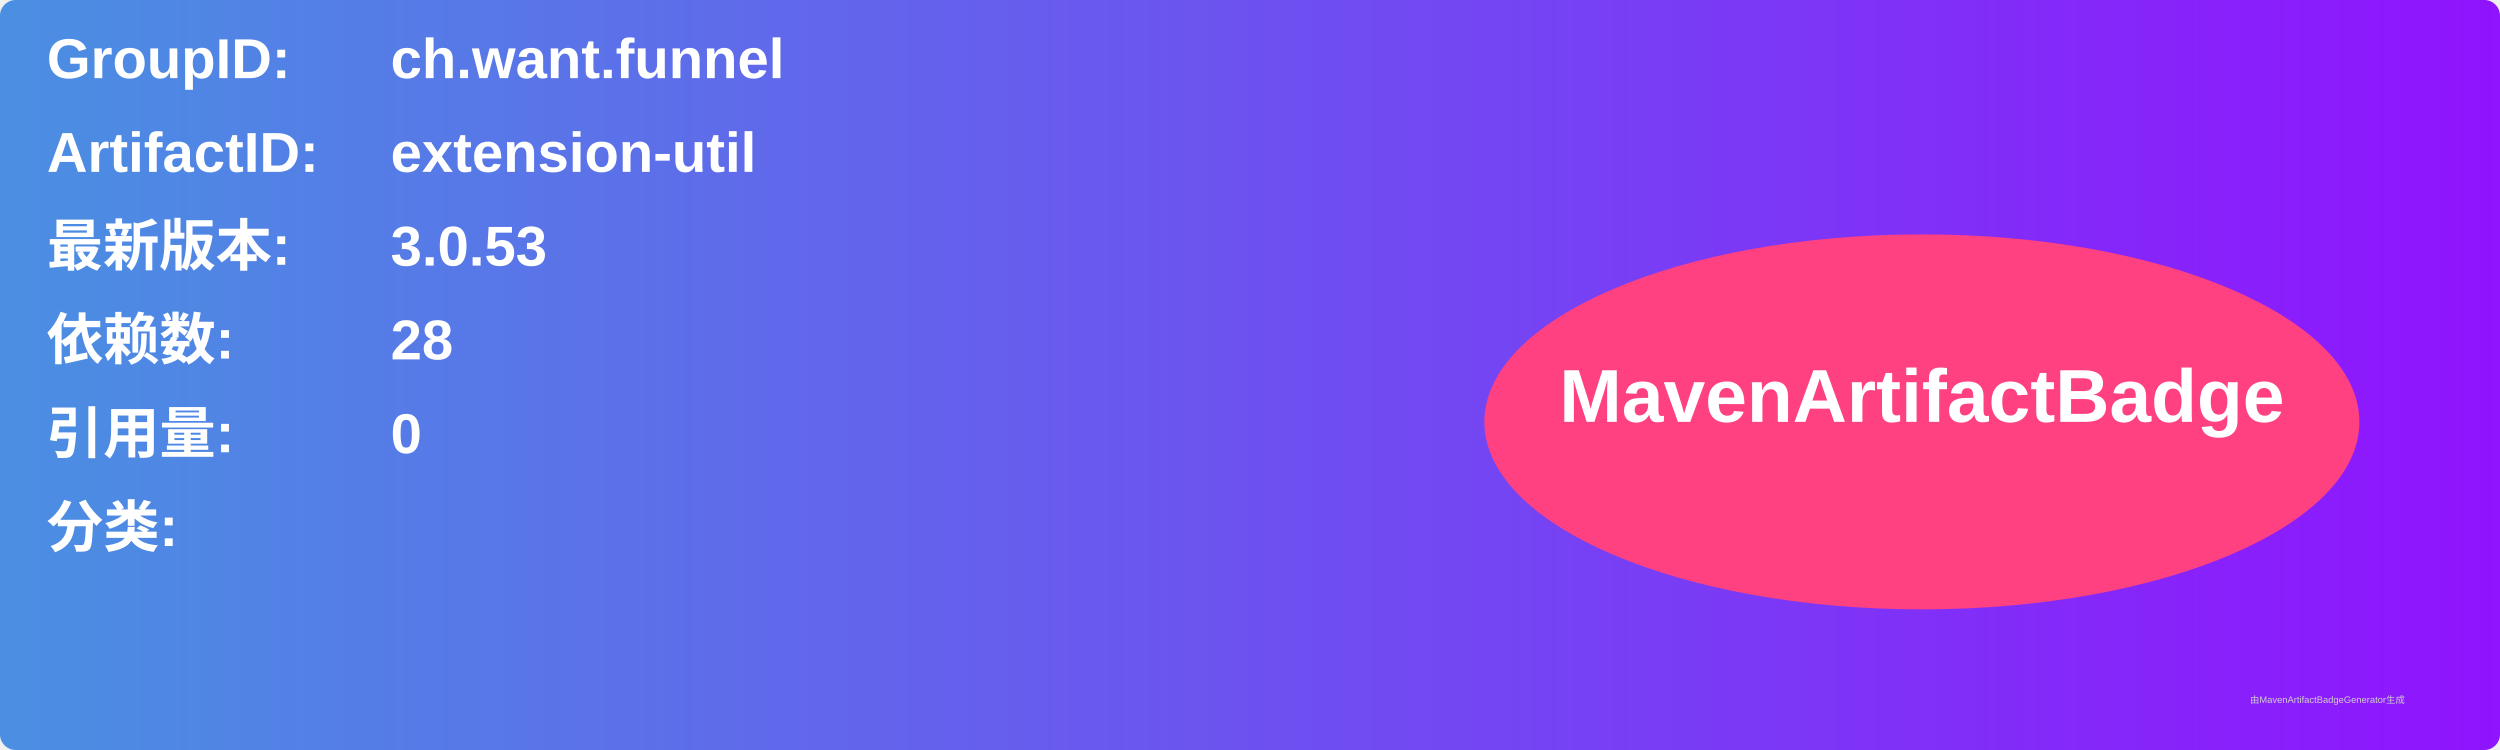
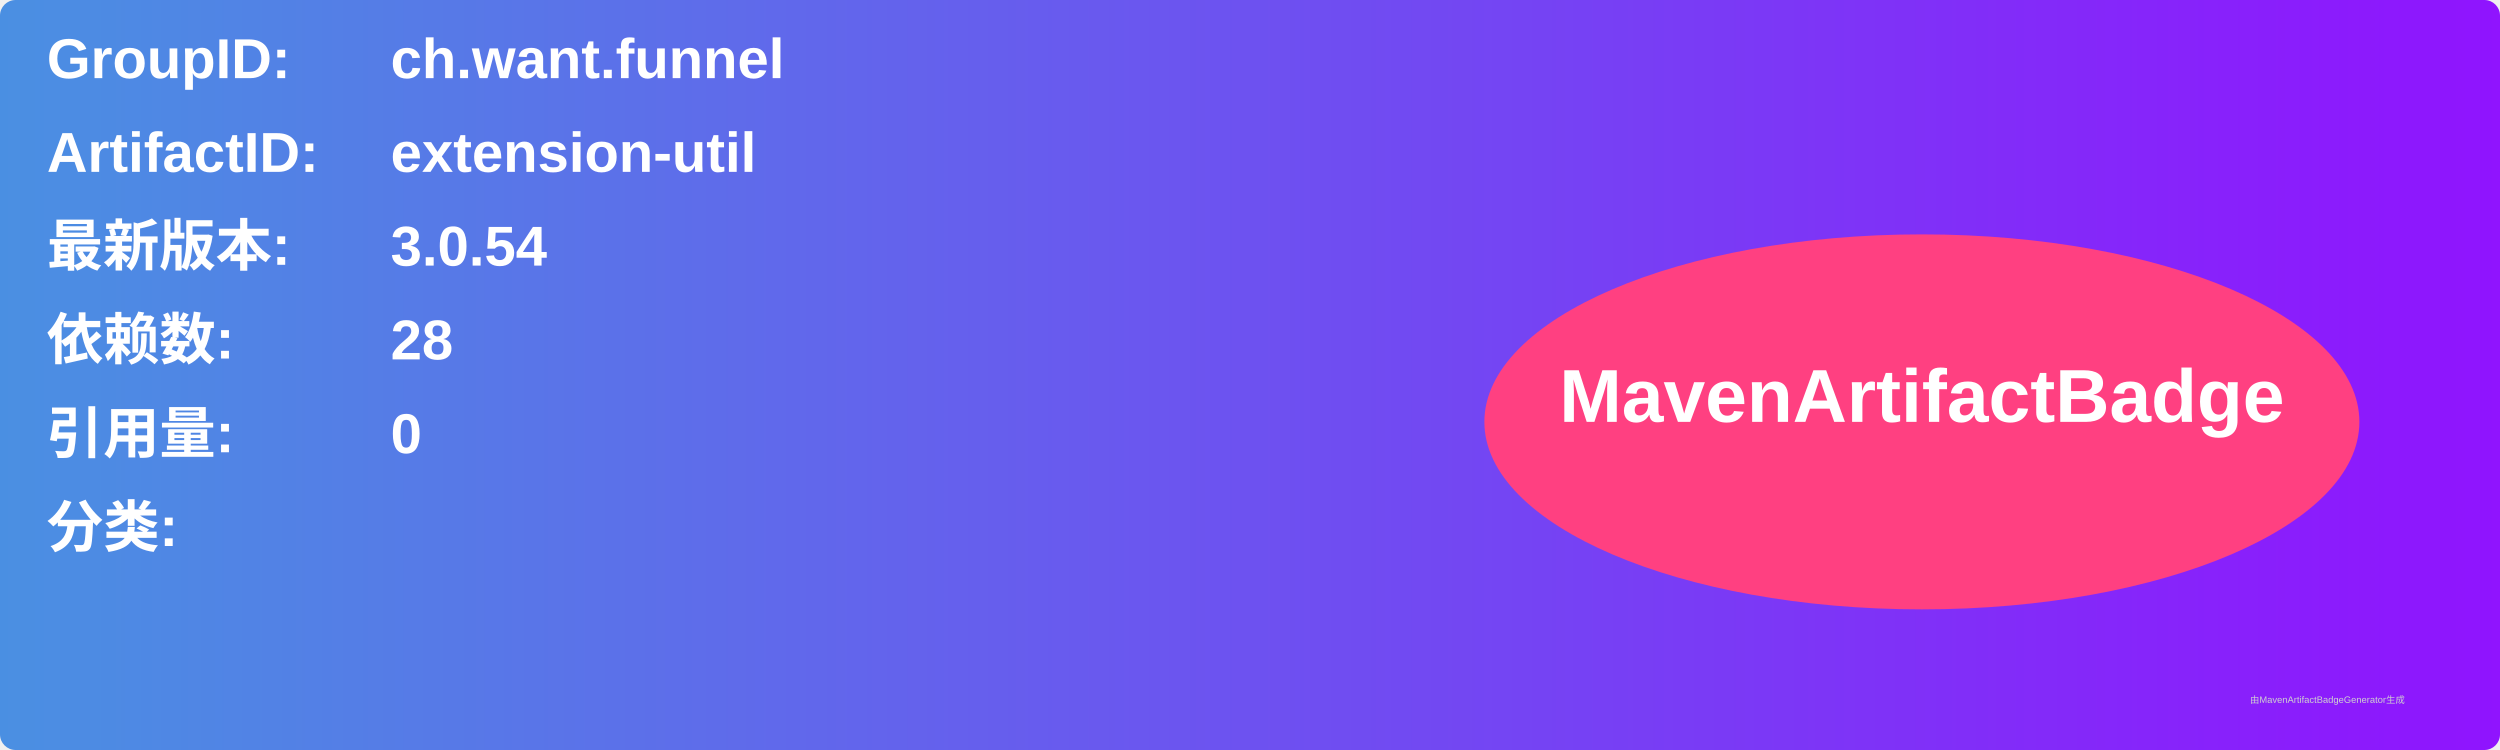
<svg xmlns="http://www.w3.org/2000/svg" width="800" height="240" viewBox="0 0 800 240">
  <linearGradient id="grad" x1="0%" y1="0%" x2="100%" y2="0%">
    <stop offset="0%" stop-color="#4a90e2" />
    <stop offset="100%" stop-color="#9013fe" />
  </linearGradient>
  <rect width="100%" height="100%" rx="5" ry="5" fill="url(#grad)" />
  <g transform="translate(15, 15)">
    <text x="0" y="10" font-family="Arial" font-size="18" fill="white" font-weight="bold" width="260">GroupID:</text>
    <text x="110" y="10" font-family="Arial" font-size="18" fill="white" font-weight="bold" width="460">ch.want.funnel</text>
    <text x="0" y="40" font-family="Arial" font-size="18" fill="white" font-weight="bold" width="260">ArtifactID:</text>
    <text x="110" y="40" font-family="Arial" font-size="18" fill="white" font-weight="bold" width="460">extension-util</text>
    <text x="0" y="70" font-family="Arial" font-size="18" fill="white" font-weight="bold">最新版本:</text>
    <text x="110" y="70" font-family="Arial" font-size="18" fill="white" font-weight="bold">
-       <tspan font-weight="bold">3.0.53</tspan>
+       <tspan font-weight="bold">3.0.54</tspan>
    </text>
    <text x="0" y="100" font-family="Arial" font-size="18" fill="white" font-weight="bold">依赖数: </text>
    <text x="110" y="100" font-family="Arial" font-size="18" fill="white">
      <tspan font-weight="bold">28</tspan>
    </text>
    <text x="0" y="130" font-family="Arial" font-size="18" fill="white" font-weight="bold">引用量: </text>
    <text x="110" y="130" font-family="Arial" font-size="18" fill="white">
      <tspan font-weight="bold">0</tspan>
    </text>
    <text x="0" y="160" font-family="Arial" font-size="18" fill="white" font-weight="bold">分类:</text>
    <text x="10" y="190" font-family="Arial" font-size="10" fill="white">
      <tspan font-weight="bold" />
    </text>
    <ellipse cx="600" cy="120" rx="140" ry="60" fill="#ff4081" />
    <text x="600" y="120" text-anchor="middle" font-family="Arial" font-size="24" fill="white" font-weight="bold">MavenArtifactBadge</text>
  </g>
  <text x="720" y="225" font-family="Arial" font-size="3" fill="#d0d0d0">由MavenArtifactBadgeGenerator生成</text>
</svg>
